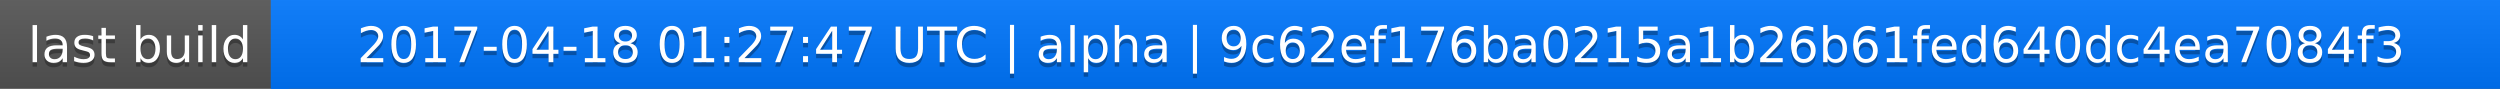
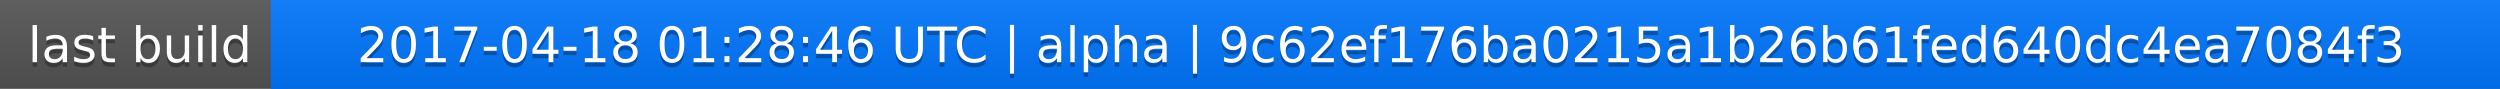
<svg xmlns="http://www.w3.org/2000/svg" width="563" height="20">
  <linearGradient id="a" x2="0" y2="100%">
    <stop offset="0" stop-color="#bbb" stop-opacity=".1" />
    <stop offset="1" stop-opacity=".1" />
  </linearGradient>
  <rect rx="0" width="563" height="20" fill="#555" />
  <rect rx="0" x="61" width="502" height="20" fill="#07f" />
  <path fill="#07f" d="M61 0h4v20h-4z" />
  <rect rx="0" width="563" height="20" fill="url(#a)" />
  <g fill="#fff" text-anchor="middle" font-family="DejaVu Sans,Verdana,Geneva,sans-serif" font-size="11">
    <text x="31.5" y="15" fill="#010101" fill-opacity=".3">last build</text>
    <text x="31.5" y="14">last build</text>
-     <text x="311" y="15" fill="#010101" fill-opacity=".3">2017-04-18 01:27:47 UTC | alpha | 9c62ef176ba0215a1b26b61fed640dc4ea7084f3</text>
-     <text x="311" y="14">2017-04-18 01:27:47 UTC | alpha | 9c62ef176ba0215a1b26b61fed640dc4ea7084f3</text>
+     <text x="311" y="15" fill="#010101" fill-opacity=".3">2017-04-18 01:28:46 UTC | alpha | 9c62ef176ba0215a1b26b61fed640dc4ea7084f3</text>
+     <text x="311" y="14">2017-04-18 01:28:46 UTC | alpha | 9c62ef176ba0215a1b26b61fed640dc4ea7084f3</text>
  </g>
</svg>
